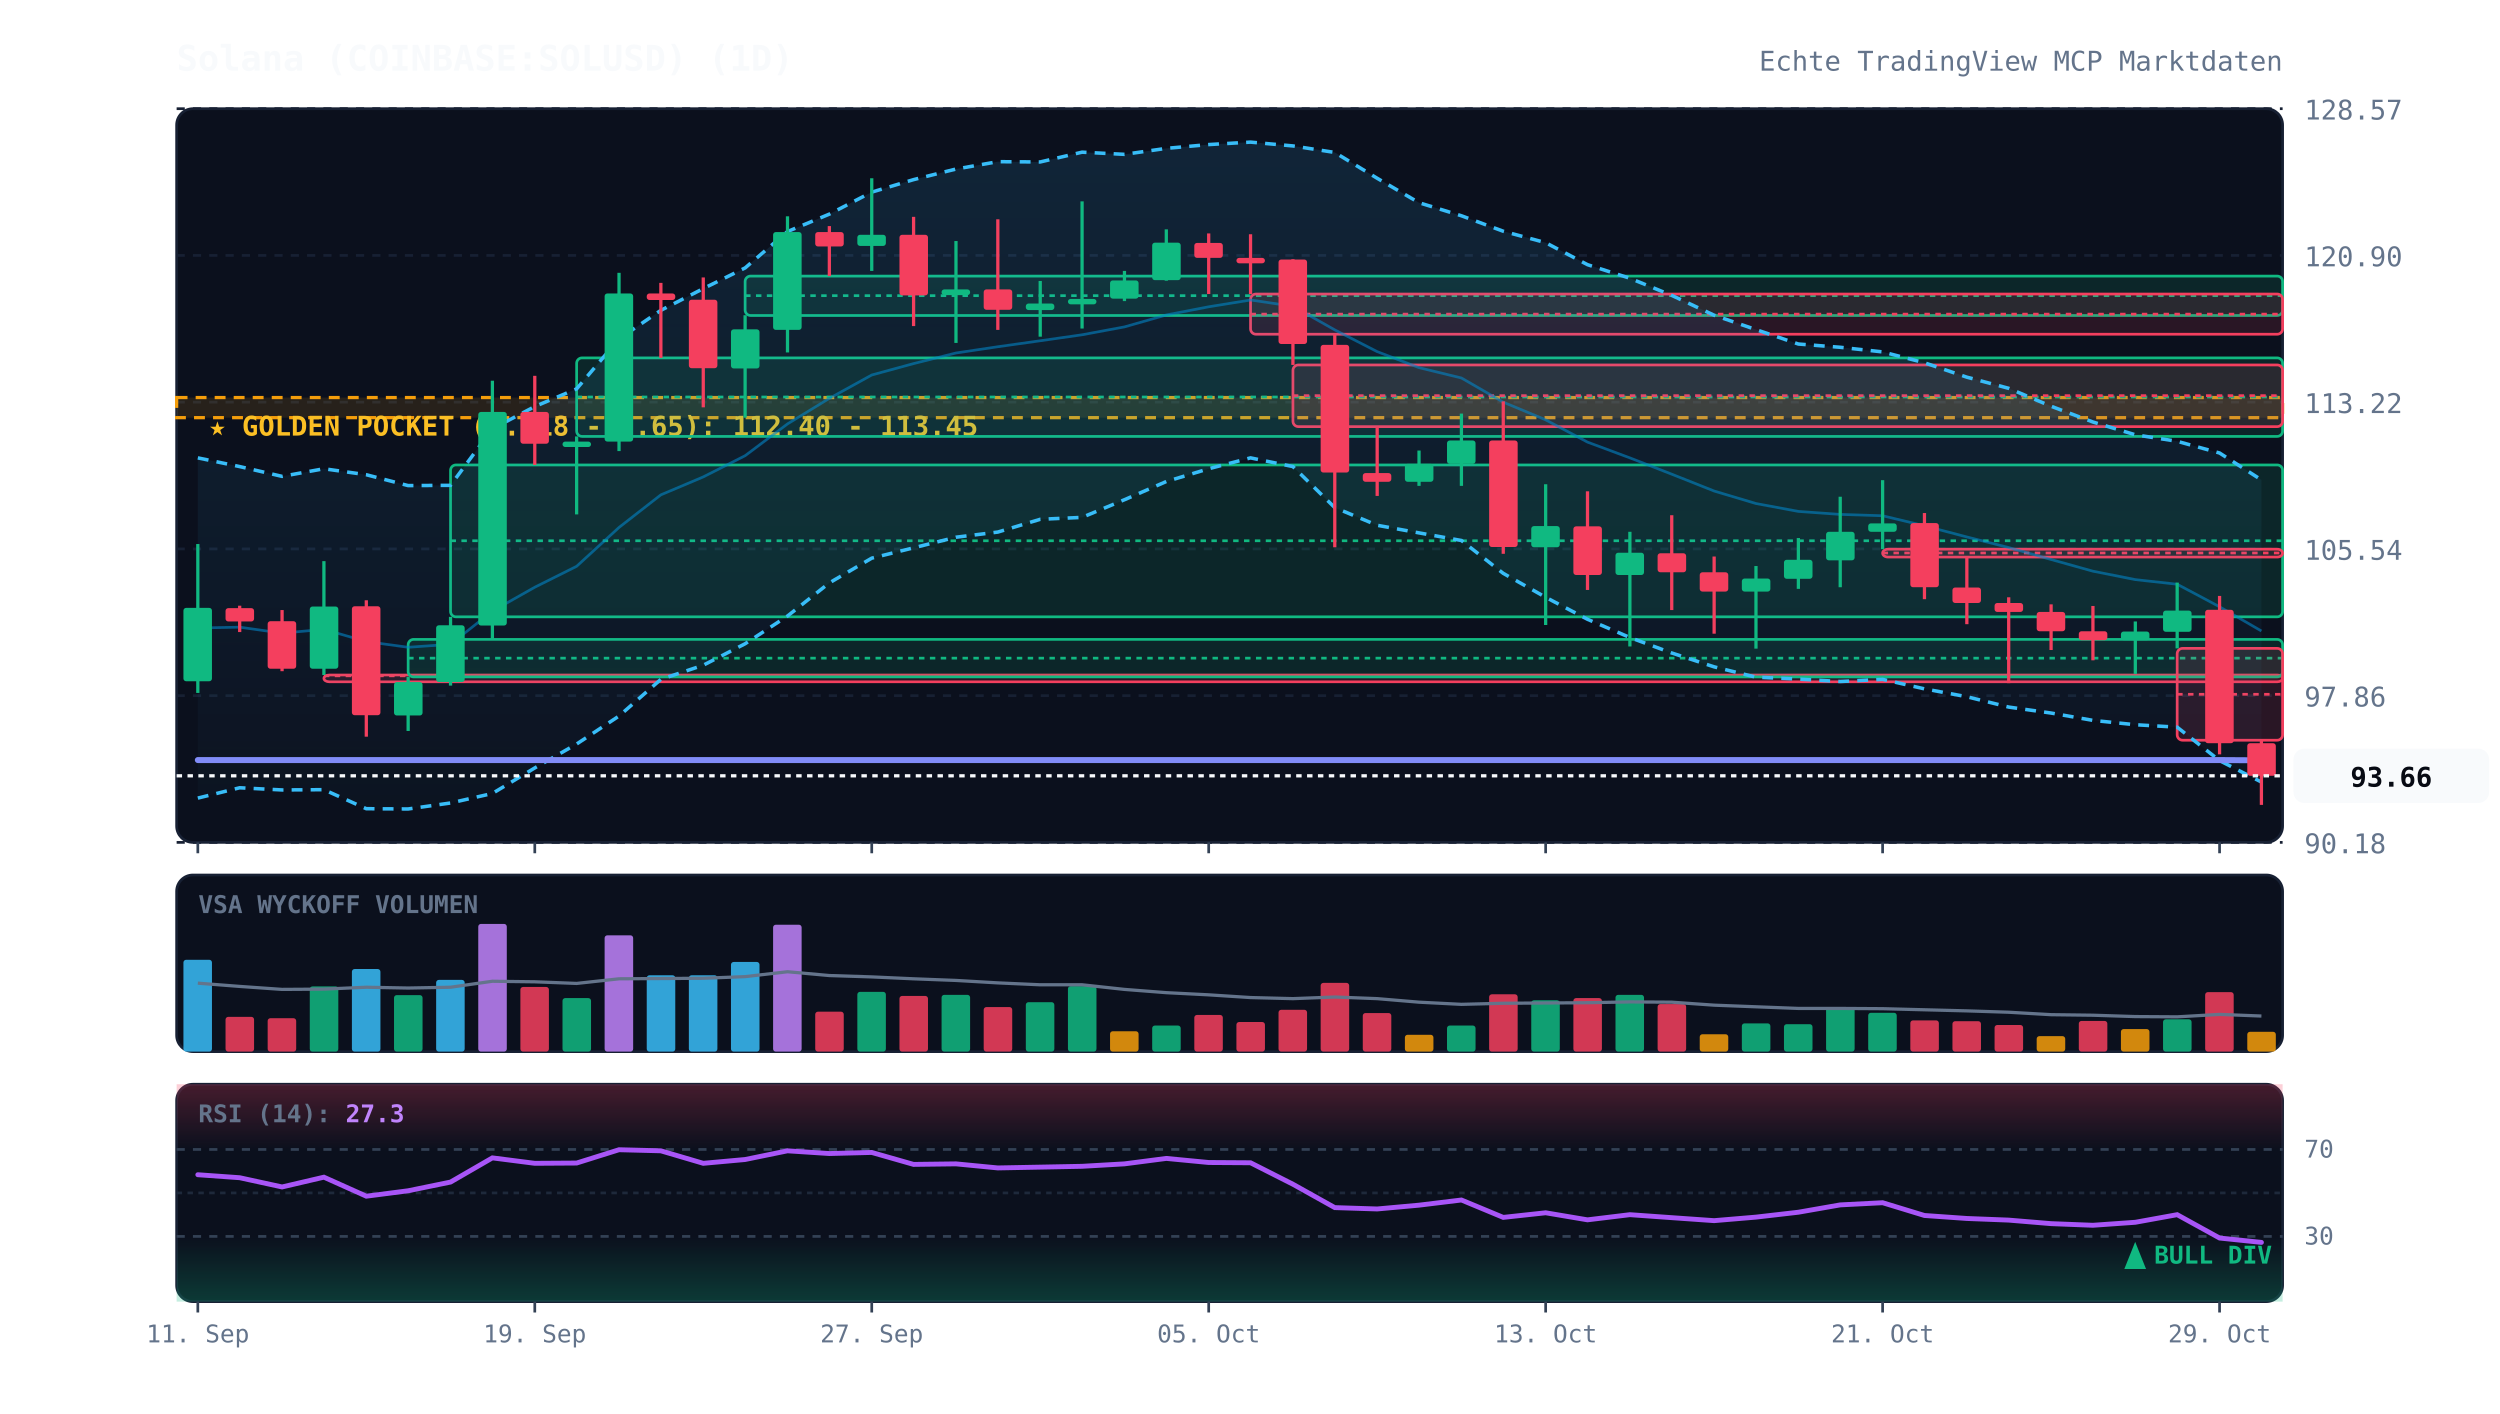
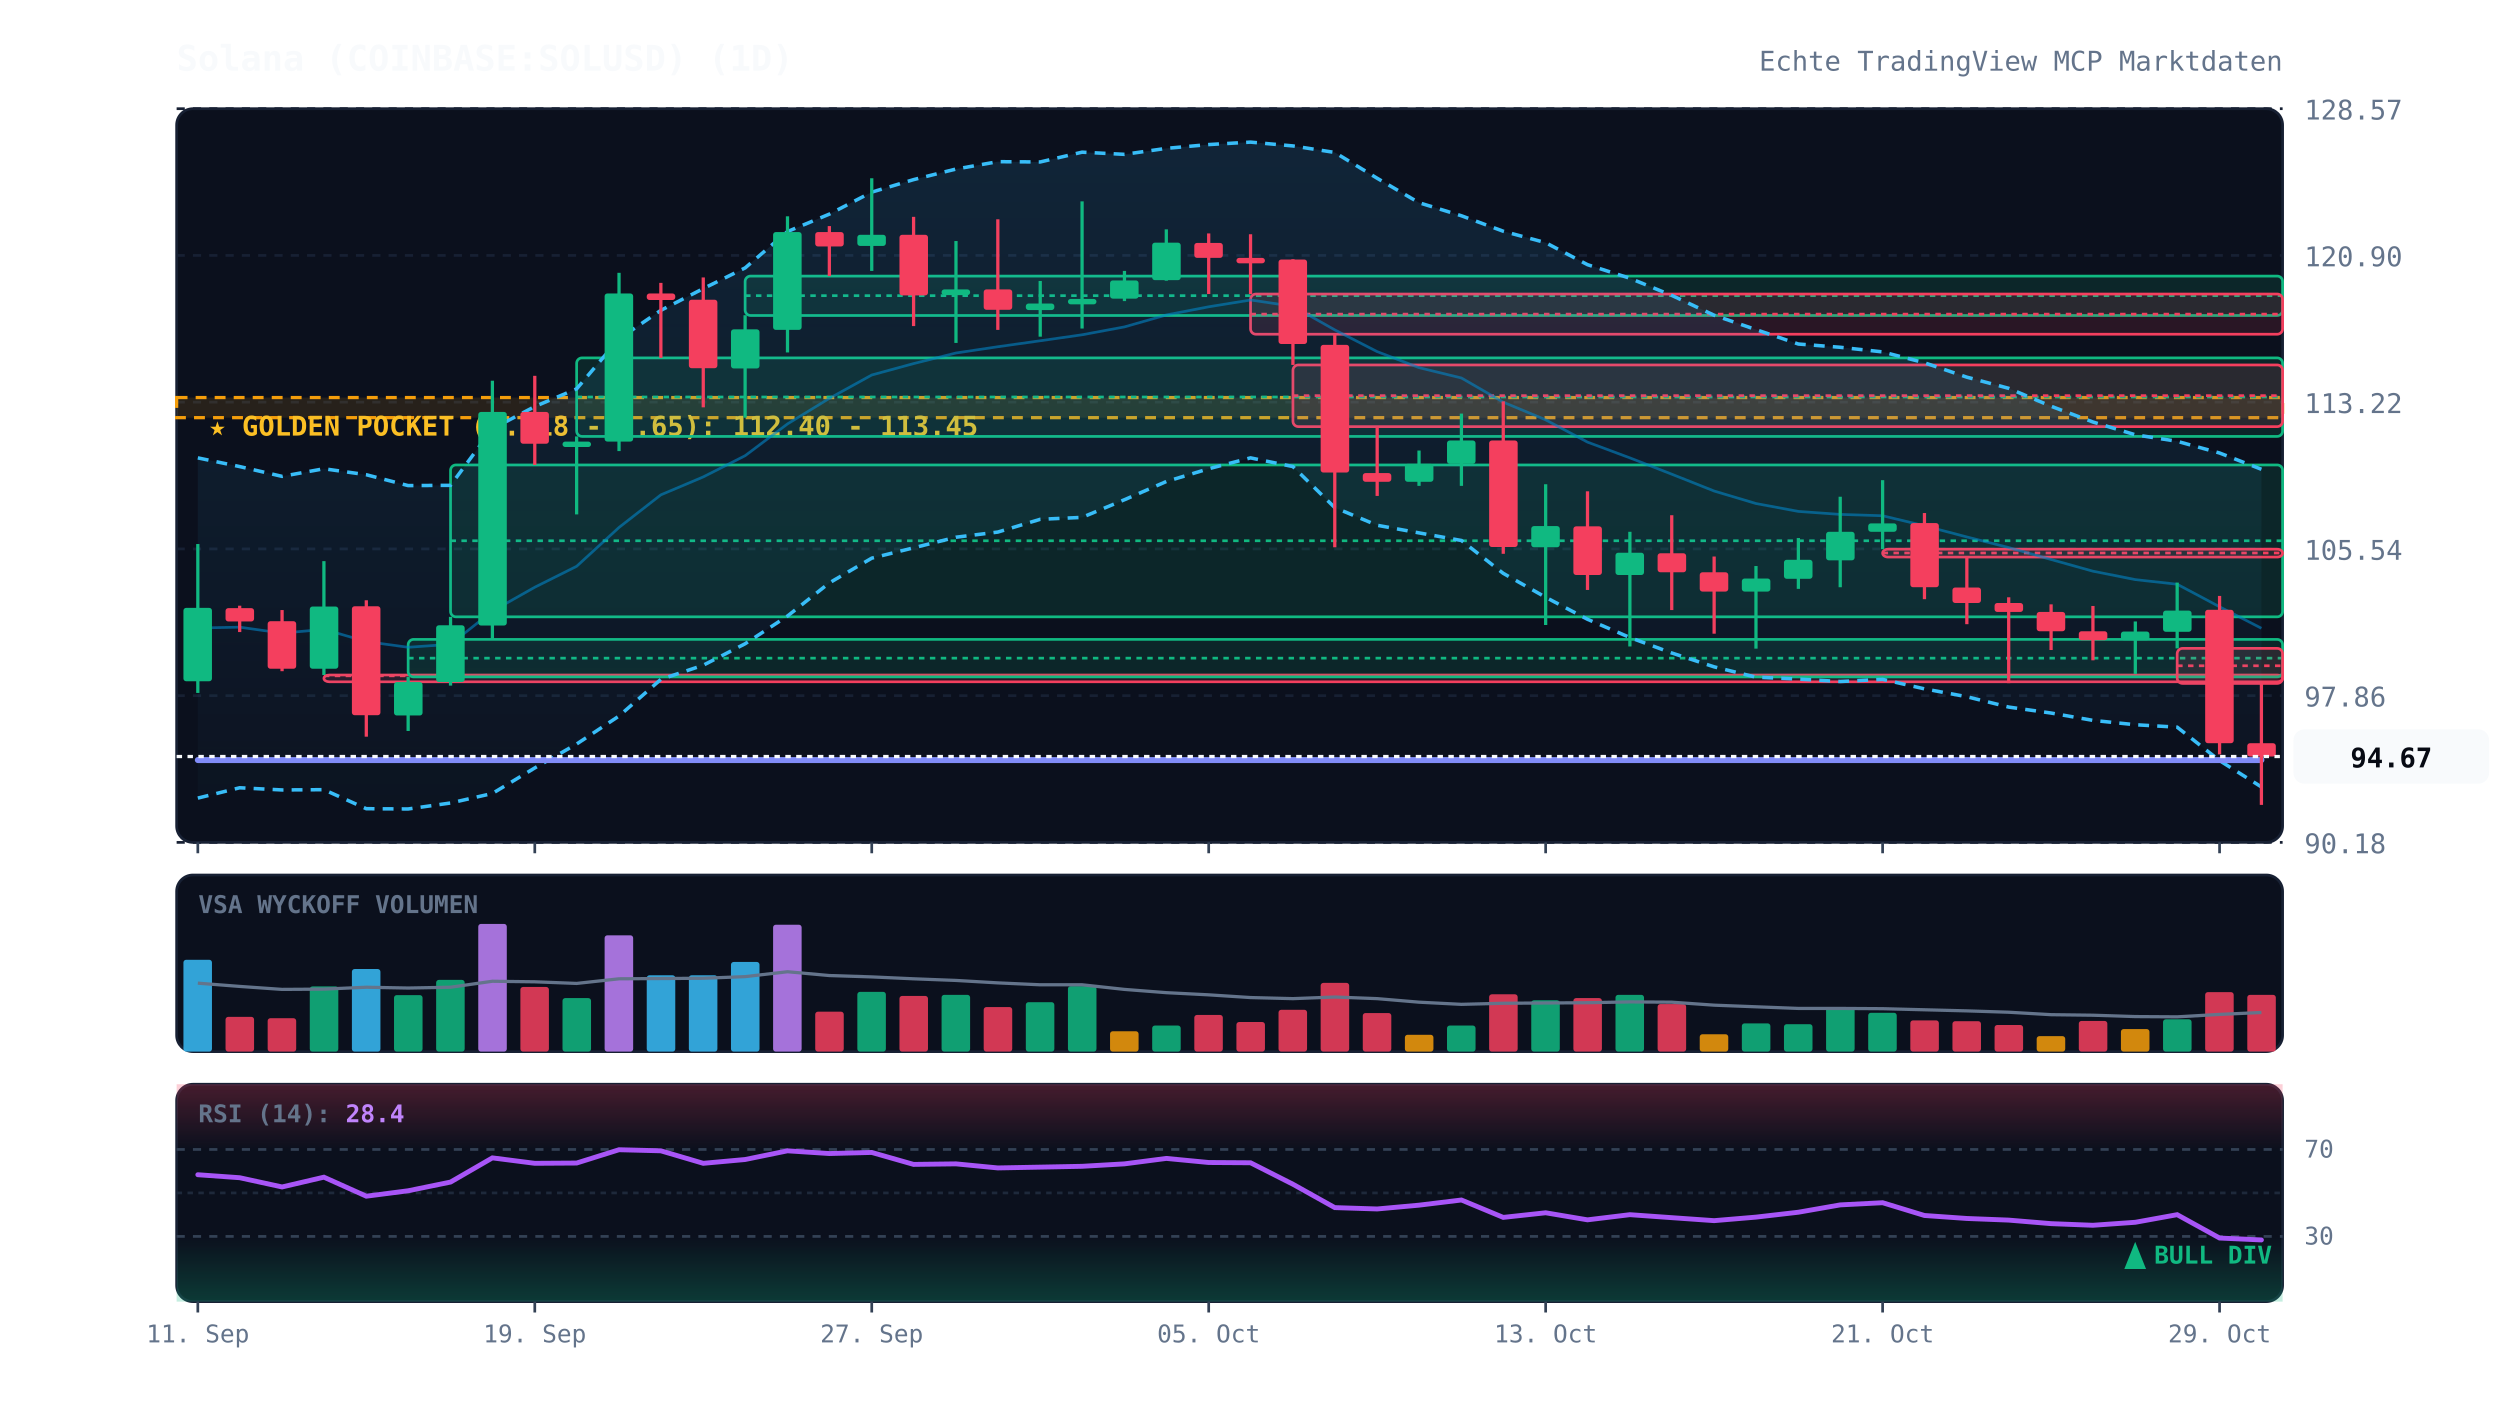
<svg xmlns="http://www.w3.org/2000/svg" viewBox="0 0 920 520" width="100%" height="100%" style="background:#070a13; font-family:'JetBrains Mono', monospace;">
  <defs>
    <linearGradient id="cloud-grad" x1="0%" y1="0%" x2="0%" y2="100%">
      <stop offset="0%" stop-color="#38bdf8" stop-opacity="0.12" />
      <stop offset="100%" stop-color="#38bdf8" stop-opacity="0.02" />
    </linearGradient>
    <linearGradient id="rsi-overbought" x1="0%" y1="0%" x2="0%" y2="100%">
      <stop offset="0%" stop-color="#f43f5e" stop-opacity="0.25" />
      <stop offset="100%" stop-color="#f43f5e" stop-opacity="0.0" />
    </linearGradient>
    <linearGradient id="rsi-oversold" x1="0%" y1="0%" x2="0%" y2="100%">
      <stop offset="0%" stop-color="#10b981" stop-opacity="0.0" />
      <stop offset="100%" stop-color="#10b981" stop-opacity="0.25" />
    </linearGradient>
  </defs>
  <rect x="65" y="40" width="775" height="270" fill="#0b101d" rx="6" stroke="#172033" stroke-width="1" />
  <rect x="65" y="322" width="775" height="65" fill="#0b101d" rx="6" stroke="#172033" stroke-width="1" />
  <rect x="65" y="399" width="775" height="80" fill="#0b101d" rx="6" stroke="#172033" stroke-width="1" />
  <line x1="65" y1="310.0" x2="840" y2="310.0" stroke="#172033" stroke-dasharray="3,3" stroke-width="1" />
  <text x="848" y="314.0" fill="#64748b" font-size="10" text-anchor="start">90.18</text>
  <line x1="65" y1="256.0" x2="840" y2="256.0" stroke="#172033" stroke-dasharray="3,3" stroke-width="1" />
  <text x="848" y="260.0" fill="#64748b" font-size="10" text-anchor="start">97.86</text>
  <line x1="65" y1="202.0" x2="840" y2="202.0" stroke="#172033" stroke-dasharray="3,3" stroke-width="1" />
  <text x="848" y="206.0" fill="#64748b" font-size="10" text-anchor="start">105.54</text>
  <line x1="65" y1="148.0" x2="840" y2="148.0" stroke="#172033" stroke-dasharray="3,3" stroke-width="1" />
  <text x="848" y="152.0" fill="#64748b" font-size="10" text-anchor="start">113.22</text>
  <line x1="65" y1="94.0" x2="840" y2="94.0" stroke="#172033" stroke-dasharray="3,3" stroke-width="1" />
  <text x="848" y="98.0" fill="#64748b" font-size="10" text-anchor="start">120.90</text>
  <line x1="65" y1="40.0" x2="840" y2="40.0" stroke="#172033" stroke-dasharray="3,3" stroke-width="1" />
  <text x="848" y="44.0" fill="#64748b" font-size="10" text-anchor="start">128.57</text>
  <rect x="65" y="146.3" width="775" height="7.4" fill="rgba(245, 158, 11, 0.12)" stroke="#f59e0b" stroke-dasharray="4,3" stroke-width="1.2" />
  <text x="77" y="160.3" fill="#fbbf24" font-size="10" font-weight="bold">★ GOLDEN POCKET (0.618 - 0.65): 112.40 - 113.45</text>
  <rect x="119.2" y="248.4" width="720.8" height="2.5" fill="rgba(244, 63, 94, 0.13)" stroke="#f43f5e" stroke-width="1" rx="2" />
  <line x1="119.2" y1="248.7" x2="840" y2="248.7" stroke="#f43f5e" stroke-dasharray="2,2" stroke-width="1" />
  <rect x="150.2" y="235.3" width="689.8" height="13.8" fill="rgba(16, 185, 129, 0.13)" stroke="#10b981" stroke-width="1" rx="2" />
  <line x1="150.2" y1="242.2" x2="840" y2="242.2" stroke="#10b981" stroke-dasharray="2,2" stroke-width="1" />
  <rect x="165.8" y="171.1" width="674.2" height="55.9" fill="rgba(16, 185, 129, 0.13)" stroke="#10b981" stroke-width="1" rx="2" />
  <line x1="165.8" y1="199.0" x2="840" y2="199.0" stroke="#10b981" stroke-dasharray="2,2" stroke-width="1" />
  <rect x="212.2" y="131.7" width="627.8" height="28.9" fill="rgba(16, 185, 129, 0.13)" stroke="#10b981" stroke-width="1" rx="2" />
  <line x1="212.2" y1="146.1" x2="840" y2="146.1" stroke="#10b981" stroke-dasharray="2,2" stroke-width="1" />
  <rect x="274.2" y="101.6" width="565.8" height="14.5" fill="rgba(16, 185, 129, 0.13)" stroke="#10b981" stroke-width="1" rx="2" />
  <line x1="274.2" y1="108.8" x2="840" y2="108.8" stroke="#10b981" stroke-dasharray="2,2" stroke-width="1" />
  <rect x="460.2" y="108.2" width="379.8" height="14.8" fill="rgba(244, 63, 94, 0.13)" stroke="#f43f5e" stroke-width="1" rx="2" />
  <line x1="460.2" y1="115.6" x2="840" y2="115.6" stroke="#f43f5e" stroke-dasharray="2,2" stroke-width="1" />
  <rect x="475.8" y="134.3" width="364.2" height="22.7" fill="rgba(244, 63, 94, 0.13)" stroke="#f43f5e" stroke-width="1" rx="2" />
  <line x1="475.8" y1="145.6" x2="840" y2="145.6" stroke="#f43f5e" stroke-dasharray="2,2" stroke-width="1" />
  <rect x="692.8" y="202.1" width="147.2" height="2.9" fill="rgba(244, 63, 94, 0.13)" stroke="#f43f5e" stroke-width="1" rx="2" />
  <line x1="692.8" y1="203.5" x2="840" y2="203.5" stroke="#f43f5e" stroke-dasharray="2,2" stroke-width="1" />
-   <rect x="801.2" y="238.6" width="38.8" height="33.8" fill="rgba(244, 63, 94, 0.13)" stroke="#f43f5e" stroke-width="1" rx="2" />
-   <line x1="801.2" y1="255.5" x2="840" y2="255.5" stroke="#f43f5e" stroke-dasharray="2,2" stroke-width="1" />
-   <polygon points="72.8,168.5 88.2,171.7 103.8,175.3 119.2,172.5 134.8,174.7 150.2,178.7 165.8,178.6 181.2,157.8 196.8,149.6 212.2,143.1 227.8,124.7 243.2,114.2 258.8,106.2 274.2,98.6 289.8,85.2 305.2,78.8 320.8,70.7 336.2,66.1 351.8,62.2 367.2,59.5 382.8,59.6 398.2,56.0 413.8,56.8 429.2,54.6 444.8,53.2 460.2,52.3 475.8,53.7 491.2,56.1 506.8,65.6 522.2,74.6 537.8,79.4 553.2,85.1 568.8,89.3 584.2,97.4 599.8,102.4 615.2,108.7 630.8,116.0 646.2,121.3 661.8,126.6 677.2,127.8 692.8,129.5 708.2,133.5 723.8,138.8 739.2,142.9 754.8,149.5 770.2,155.3 785.8,160.0 801.2,162.4 816.8,166.7 832.2,176.6 832.2,287.8 816.8,279.9 801.2,267.6 785.8,266.7 770.2,265.1 754.8,262.4 739.2,260.2 723.8,256.4 708.2,253.5 692.8,250.0 677.2,250.8 661.8,249.9 646.2,249.2 630.8,245.4 615.2,240.3 599.8,234.6 584.2,227.9 568.8,219.8 553.2,211.0 537.8,198.9 522.2,196.1 506.8,193.3 491.2,186.8 475.8,171.7 460.2,168.5 444.8,172.5 429.2,177.2 413.8,183.9 398.2,190.4 382.8,191.1 367.2,195.8 351.8,197.7 336.2,201.6 320.8,205.4 305.2,214.5 289.8,226.7 274.2,236.9 258.8,244.8 243.2,250.0 227.8,263.5 212.2,273.8 196.8,282.6 181.2,292.0 165.8,295.5 150.2,297.7 134.8,297.6 119.2,290.6 103.8,290.7 88.2,289.9 72.8,293.7" fill="url(#cloud-grad)" />
-   <polyline points="72.8,168.5 88.2,171.7 103.8,175.3 119.2,172.5 134.8,174.7 150.2,178.7 165.8,178.6 181.2,157.8 196.8,149.6 212.2,143.1 227.8,124.7 243.2,114.2 258.8,106.2 274.2,98.6 289.8,85.2 305.2,78.8 320.8,70.7 336.2,66.1 351.8,62.2 367.2,59.5 382.8,59.6 398.2,56.0 413.8,56.8 429.2,54.6 444.8,53.2 460.2,52.3 475.8,53.7 491.2,56.1 506.8,65.6 522.2,74.6 537.8,79.4 553.2,85.1 568.8,89.3 584.2,97.4 599.8,102.4 615.2,108.7 630.8,116.0 646.2,121.3 661.8,126.6 677.2,127.8 692.8,129.5 708.2,133.5 723.8,138.8 739.2,142.9 754.8,149.5 770.2,155.3 785.8,160.0 801.2,162.4 816.8,166.7 832.2,176.6" fill="none" stroke="#38bdf8" stroke-width="1.3" stroke-dasharray="4,3" />
-   <polyline points="72.8,293.7 88.2,289.9 103.8,290.7 119.2,290.6 134.8,297.6 150.2,297.7 165.8,295.5 181.2,292.0 196.8,282.6 212.2,273.8 227.8,263.5 243.2,250.0 258.8,244.8 274.2,236.9 289.8,226.7 305.2,214.5 320.8,205.4 336.2,201.6 351.8,197.7 367.2,195.8 382.8,191.1 398.2,190.4 413.8,183.9 429.2,177.2 444.8,172.5 460.2,168.5 475.8,171.7 491.2,186.8 506.8,193.3 522.2,196.1 537.8,198.9 553.2,211.0 568.8,219.8 584.2,227.9 599.8,234.6 615.2,240.3 630.8,245.4 646.2,249.2 661.8,249.9 677.2,250.8 692.8,250.0 708.2,253.5 723.8,256.4 739.2,260.2 754.8,262.4 770.2,265.1 785.8,266.7 801.2,267.6 816.8,279.9 832.2,287.8" fill="none" stroke="#38bdf8" stroke-width="1.3" stroke-dasharray="4,3" />
-   <polyline points="72.8,231.1 88.2,230.8 103.8,233.0 119.2,231.6 134.8,236.1 150.2,238.2 165.8,237.1 181.2,224.9 196.8,216.1 212.2,208.4 227.8,194.1 243.2,182.1 258.8,175.5 274.2,167.7 289.8,156.0 305.2,146.6 320.8,138.0 336.2,133.8 351.8,129.9 367.2,127.6 382.8,125.4 398.2,123.2 413.8,120.3 429.2,115.9 444.8,112.9 460.2,110.4 475.8,112.7 491.2,121.4 506.8,129.4 522.2,135.3 537.8,139.1 553.2,148.0 568.8,154.5 584.2,162.7 599.8,168.5 615.2,174.5 630.8,180.7 646.2,185.3 661.8,188.2 677.2,189.3 692.8,189.8 708.2,193.5 723.8,197.6 739.2,201.5 754.8,205.9 770.2,210.2 785.8,213.3 801.2,215.0 816.8,223.3 832.2,232.2" fill="none" stroke="#0284c7" stroke-width="1.0" stroke-opacity="0.6" />
-   <polyline points="72.8,279.7 88.2,279.7 103.8,279.7 119.2,279.7 134.8,279.7 150.2,279.7 165.8,279.7 181.2,279.7 196.8,279.7 212.2,279.7 227.8,279.7 243.2,279.7 258.8,279.7 274.2,279.7 289.8,279.7 305.2,279.7 320.8,279.7 336.2,279.7 351.8,279.7 367.2,279.7 382.8,279.7 398.2,279.7 413.8,279.7 429.2,279.7 444.8,279.7 460.2,279.7 475.8,279.7 491.2,279.7 506.8,279.7 522.2,279.7 537.8,279.7 553.2,279.7 568.8,279.7 584.2,279.7 599.8,279.7 615.2,279.7 630.8,279.7 646.2,279.7 661.8,279.7 677.2,279.7 692.8,279.7 708.2,279.7 723.8,279.7 739.2,279.7 754.8,279.7 770.2,279.7 785.8,279.7 801.2,279.7 816.8,279.7 832.2,279.8" fill="none" stroke="#818cf8" stroke-width="2.2" stroke-linecap="round" />
+   <rect x="801.2" y="238.6" width="38.8" height="12.9" fill="rgba(244, 63, 94, 0.13)" stroke="#f43f5e" stroke-width="1" rx="2" />
+   <line x1="801.2" y1="245.0" x2="840" y2="245.0" stroke="#f43f5e" stroke-dasharray="2,2" stroke-width="1" />
+   <polygon points="72.8,168.5 88.2,171.7 103.8,175.3 119.2,172.5 134.8,174.7 150.2,178.7 165.8,178.6 181.2,157.8 196.8,149.6 212.2,143.1 227.8,124.7 243.2,114.2 258.8,106.2 274.2,98.6 289.8,85.2 305.2,78.8 320.8,70.7 336.2,66.1 351.8,62.2 367.2,59.5 382.8,59.6 398.2,56.0 413.8,56.8 429.2,54.6 444.8,53.2 460.2,52.3 475.8,53.7 491.2,56.1 506.8,65.6 522.2,74.6 537.8,79.4 553.2,85.1 568.8,89.3 584.2,97.4 599.8,102.4 615.2,108.7 630.8,116.0 646.2,121.3 661.8,126.6 677.2,127.8 692.8,129.5 708.2,133.5 723.8,138.8 739.2,142.9 754.8,149.5 770.2,155.3 785.8,160.0 801.2,162.4 816.8,166.7 832.2,172.7 832.2,289.6 816.8,279.9 801.2,267.6 785.8,266.7 770.2,265.1 754.8,262.4 739.2,260.2 723.8,256.4 708.2,253.5 692.8,250.0 677.2,250.8 661.8,249.9 646.2,249.2 630.8,245.4 615.2,240.3 599.8,234.6 584.2,227.9 568.8,219.8 553.2,211.0 537.8,198.9 522.2,196.1 506.8,193.3 491.2,186.8 475.8,171.7 460.2,168.5 444.8,172.5 429.2,177.2 413.8,183.9 398.2,190.4 382.8,191.1 367.2,195.8 351.8,197.7 336.2,201.6 320.8,205.4 305.2,214.5 289.8,226.7 274.2,236.9 258.8,244.8 243.2,250.0 227.8,263.5 212.2,273.8 196.8,282.6 181.2,292.0 165.8,295.5 150.2,297.7 134.8,297.6 119.2,290.6 103.8,290.7 88.2,289.9 72.8,293.7" fill="url(#cloud-grad)" />
+   <polyline points="72.8,168.5 88.2,171.7 103.8,175.3 119.2,172.5 134.8,174.7 150.2,178.7 165.8,178.6 181.2,157.8 196.8,149.6 212.2,143.1 227.8,124.7 243.2,114.2 258.8,106.2 274.2,98.6 289.8,85.2 305.2,78.8 320.8,70.7 336.2,66.1 351.8,62.2 367.2,59.5 382.8,59.6 398.2,56.0 413.8,56.8 429.2,54.6 444.8,53.2 460.2,52.3 475.8,53.7 491.2,56.1 506.8,65.6 522.2,74.6 537.8,79.4 553.2,85.1 568.8,89.3 584.2,97.4 599.8,102.4 615.2,108.7 630.8,116.0 646.2,121.3 661.8,126.6 677.2,127.8 692.8,129.5 708.2,133.5 723.8,138.8 739.2,142.9 754.8,149.5 770.2,155.3 785.8,160.0 801.2,162.4 816.8,166.7 832.2,172.7" fill="none" stroke="#38bdf8" stroke-width="1.3" stroke-dasharray="4,3" />
+   <polyline points="72.8,293.7 88.2,289.9 103.8,290.7 119.2,290.6 134.8,297.6 150.2,297.7 165.8,295.5 181.2,292.0 196.8,282.6 212.2,273.8 227.8,263.5 243.2,250.0 258.8,244.8 274.2,236.9 289.8,226.7 305.2,214.5 320.8,205.4 336.2,201.6 351.8,197.7 367.2,195.8 382.8,191.1 398.2,190.4 413.8,183.9 429.2,177.2 444.8,172.5 460.2,168.5 475.8,171.7 491.2,186.8 506.8,193.3 522.2,196.1 537.8,198.9 553.2,211.0 568.8,219.8 584.2,227.9 599.8,234.6 615.2,240.3 630.8,245.4 646.2,249.2 661.8,249.9 677.2,250.8 692.8,250.0 708.2,253.5 723.8,256.4 739.2,260.2 754.8,262.4 770.2,265.1 785.8,266.7 801.2,267.6 816.8,279.9 832.2,289.6" fill="none" stroke="#38bdf8" stroke-width="1.3" stroke-dasharray="4,3" />
+   <polyline points="72.8,231.1 88.2,230.8 103.8,233.0 119.2,231.6 134.8,236.1 150.2,238.2 165.8,237.1 181.2,224.9 196.8,216.1 212.2,208.4 227.8,194.1 243.2,182.1 258.8,175.5 274.2,167.7 289.8,156.0 305.2,146.6 320.8,138.0 336.2,133.8 351.8,129.9 367.2,127.6 382.8,125.4 398.2,123.2 413.8,120.3 429.2,115.9 444.8,112.9 460.2,110.4 475.8,112.7 491.2,121.4 506.8,129.4 522.2,135.3 537.8,139.1 553.2,148.0 568.8,154.5 584.2,162.7 599.8,168.5 615.2,174.5 630.8,180.7 646.2,185.3 661.8,188.2 677.2,189.3 692.8,189.8 708.2,193.5 723.8,197.6 739.2,201.5 754.8,205.9 770.2,210.2 785.8,213.3 801.2,215.0 816.8,223.3 832.2,231.2" fill="none" stroke="#0284c7" stroke-width="1.0" stroke-opacity="0.6" />
+   <polyline points="72.8,279.7 88.2,279.7 103.8,279.7 119.2,279.7 134.8,279.7 150.2,279.7 165.8,279.7 181.2,279.7 196.8,279.7 212.2,279.7 227.8,279.7 243.2,279.7 258.8,279.7 274.2,279.7 289.8,279.7 305.2,279.7 320.8,279.7 336.2,279.7 351.8,279.7 367.2,279.7 382.8,279.7 398.2,279.7 413.8,279.7 429.2,279.7 444.8,279.7 460.2,279.7 475.8,279.7 491.2,279.7 506.8,279.7 522.2,279.7 537.8,279.7 553.2,279.7 568.8,279.7 584.2,279.7 599.8,279.7 615.2,279.7 630.8,279.7 646.2,279.7 661.8,279.7 677.2,279.7 692.8,279.7 708.2,279.7 723.8,279.7 739.2,279.7 754.8,279.7 770.2,279.7 785.8,279.7 801.2,279.7 816.8,279.7 832.2,279.7" fill="none" stroke="#818cf8" stroke-width="2.2" stroke-linecap="round" />
  <line x1="72.8" y1="200.2" x2="72.8" y2="255.0" stroke="#10b981" stroke-width="1.2" />
  <rect x="67.5" y="223.7" width="10.5" height="27.0" fill="#10b981" rx="1" />
  <line x1="88.2" y1="222.9" x2="88.2" y2="232.6" stroke="#f43f5e" stroke-width="1.2" />
  <rect x="83.0" y="223.8" width="10.5" height="4.9" fill="#f43f5e" rx="1" />
  <line x1="103.8" y1="224.5" x2="103.8" y2="247.0" stroke="#f43f5e" stroke-width="1.2" />
  <rect x="98.5" y="228.6" width="10.5" height="17.5" fill="#f43f5e" rx="1" />
  <line x1="119.2" y1="206.5" x2="119.2" y2="248.4" stroke="#10b981" stroke-width="1.2" />
  <rect x="114.0" y="223.2" width="10.5" height="22.9" fill="#10b981" rx="1" />
  <line x1="134.8" y1="220.9" x2="134.8" y2="271.1" stroke="#f43f5e" stroke-width="1.2" />
  <rect x="129.5" y="223.1" width="10.5" height="40.1" fill="#f43f5e" rx="1" />
  <line x1="150.2" y1="249.1" x2="150.2" y2="269.0" stroke="#10b981" stroke-width="1.2" />
  <rect x="145.0" y="251.0" width="10.5" height="12.3" fill="#10b981" rx="1" />
  <line x1="165.8" y1="227.0" x2="165.8" y2="252.3" stroke="#10b981" stroke-width="1.2" />
  <rect x="160.5" y="230.1" width="10.5" height="20.9" fill="#10b981" rx="1" />
  <line x1="181.2" y1="140.1" x2="181.2" y2="235.3" stroke="#10b981" stroke-width="1.2" />
  <rect x="176.0" y="151.6" width="10.5" height="78.6" fill="#10b981" rx="1" />
  <line x1="196.8" y1="138.3" x2="196.8" y2="171.1" stroke="#f43f5e" stroke-width="1.2" />
  <rect x="191.5" y="151.6" width="10.5" height="11.7" fill="#f43f5e" rx="1" />
  <line x1="212.2" y1="160.6" x2="212.2" y2="189.3" stroke="#10b981" stroke-width="1.2" />
  <rect x="207.0" y="162.5" width="10.5" height="2.0" fill="#10b981" rx="1" />
  <line x1="227.8" y1="100.4" x2="227.8" y2="166.0" stroke="#10b981" stroke-width="1.2" />
  <rect x="222.5" y="108.0" width="10.5" height="54.5" fill="#10b981" rx="1" />
  <line x1="243.2" y1="104.1" x2="243.2" y2="131.7" stroke="#f43f5e" stroke-width="1.2" />
  <rect x="238.0" y="108.0" width="10.5" height="2.4" fill="#f43f5e" rx="1" />
  <line x1="258.8" y1="102.1" x2="258.8" y2="149.9" stroke="#f43f5e" stroke-width="1.2" />
  <rect x="253.5" y="110.3" width="10.5" height="25.2" fill="#f43f5e" rx="1" />
  <line x1="274.2" y1="116.0" x2="274.2" y2="153.7" stroke="#10b981" stroke-width="1.2" />
  <rect x="269.0" y="121.2" width="10.5" height="14.4" fill="#10b981" rx="1" />
  <line x1="289.8" y1="79.6" x2="289.8" y2="129.7" stroke="#10b981" stroke-width="1.2" />
  <rect x="284.5" y="85.4" width="10.5" height="36.0" fill="#10b981" rx="1" />
  <line x1="305.2" y1="83.2" x2="305.2" y2="101.6" stroke="#f43f5e" stroke-width="1.2" />
  <rect x="300.0" y="85.4" width="10.5" height="5.3" fill="#f43f5e" rx="1" />
  <line x1="320.8" y1="65.6" x2="320.8" y2="99.7" stroke="#10b981" stroke-width="1.2" />
  <rect x="315.5" y="86.4" width="10.5" height="4.1" fill="#10b981" rx="1" />
  <line x1="336.2" y1="79.8" x2="336.2" y2="120.0" stroke="#f43f5e" stroke-width="1.2" />
  <rect x="331.0" y="86.4" width="10.5" height="22.3" fill="#f43f5e" rx="1" />
  <line x1="351.8" y1="88.7" x2="351.8" y2="126.2" stroke="#10b981" stroke-width="1.2" />
  <rect x="346.5" y="106.5" width="10.5" height="2.1" fill="#10b981" rx="1" />
  <line x1="367.2" y1="80.7" x2="367.2" y2="121.4" stroke="#f43f5e" stroke-width="1.2" />
  <rect x="362.0" y="106.5" width="10.5" height="7.5" fill="#f43f5e" rx="1" />
  <line x1="382.8" y1="103.4" x2="382.8" y2="123.9" stroke="#10b981" stroke-width="1.2" />
  <rect x="377.5" y="111.7" width="10.5" height="2.4" fill="#10b981" rx="1" />
  <line x1="398.2" y1="74.1" x2="398.2" y2="120.9" stroke="#10b981" stroke-width="1.2" />
  <rect x="393.0" y="110.0" width="10.5" height="2.0" fill="#10b981" rx="1" />
  <line x1="413.8" y1="99.7" x2="413.8" y2="110.8" stroke="#10b981" stroke-width="1.2" />
  <rect x="408.5" y="103.2" width="10.5" height="6.7" fill="#10b981" rx="1" />
  <line x1="429.2" y1="84.4" x2="429.2" y2="103.3" stroke="#10b981" stroke-width="1.2" />
  <rect x="424.0" y="89.3" width="10.5" height="13.8" fill="#10b981" rx="1" />
  <line x1="444.8" y1="85.9" x2="444.8" y2="108.2" stroke="#f43f5e" stroke-width="1.2" />
  <rect x="439.5" y="89.4" width="10.5" height="5.5" fill="#f43f5e" rx="1" />
  <line x1="460.2" y1="86.2" x2="460.2" y2="108.2" stroke="#f43f5e" stroke-width="1.2" />
  <rect x="455.0" y="94.9" width="10.5" height="2.0" fill="#f43f5e" rx="1" />
  <line x1="475.8" y1="95.4" x2="475.8" y2="134.3" stroke="#f43f5e" stroke-width="1.2" />
  <rect x="470.5" y="95.5" width="10.5" height="31.1" fill="#f43f5e" rx="1" />
  <line x1="491.2" y1="123.0" x2="491.2" y2="201.4" stroke="#f43f5e" stroke-width="1.2" />
  <rect x="486.0" y="126.9" width="10.5" height="47.0" fill="#f43f5e" rx="1" />
  <line x1="506.8" y1="157.0" x2="506.8" y2="182.5" stroke="#f43f5e" stroke-width="1.2" />
  <rect x="501.5" y="174.1" width="10.5" height="3.2" fill="#f43f5e" rx="1" />
  <line x1="522.2" y1="165.8" x2="522.2" y2="178.8" stroke="#10b981" stroke-width="1.2" />
  <rect x="517.0" y="170.7" width="10.5" height="6.6" fill="#10b981" rx="1" />
  <line x1="537.8" y1="152.2" x2="537.8" y2="178.8" stroke="#10b981" stroke-width="1.2" />
  <rect x="532.5" y="162.1" width="10.5" height="8.6" fill="#10b981" rx="1" />
  <line x1="553.2" y1="147.7" x2="553.2" y2="203.8" stroke="#f43f5e" stroke-width="1.2" />
  <rect x="548.0" y="162.1" width="10.5" height="39.2" fill="#f43f5e" rx="1" />
  <line x1="568.8" y1="178.2" x2="568.8" y2="230.0" stroke="#10b981" stroke-width="1.2" />
  <rect x="563.5" y="193.6" width="10.5" height="7.8" fill="#10b981" rx="1" />
  <line x1="584.2" y1="180.8" x2="584.2" y2="217.1" stroke="#f43f5e" stroke-width="1.2" />
  <rect x="579.0" y="193.7" width="10.5" height="17.9" fill="#f43f5e" rx="1" />
  <line x1="599.8" y1="195.7" x2="599.8" y2="237.9" stroke="#10b981" stroke-width="1.2" />
  <rect x="594.5" y="203.4" width="10.5" height="8.2" fill="#10b981" rx="1" />
  <line x1="615.2" y1="189.6" x2="615.2" y2="224.5" stroke="#f43f5e" stroke-width="1.2" />
  <rect x="610.0" y="203.6" width="10.5" height="7.0" fill="#f43f5e" rx="1" />
  <line x1="630.8" y1="204.8" x2="630.8" y2="233.2" stroke="#f43f5e" stroke-width="1.2" />
  <rect x="625.5" y="210.6" width="10.5" height="7.1" fill="#f43f5e" rx="1" />
  <line x1="646.2" y1="208.3" x2="646.2" y2="238.7" stroke="#10b981" stroke-width="1.2" />
  <rect x="641.0" y="212.9" width="10.5" height="4.8" fill="#10b981" rx="1" />
  <line x1="661.8" y1="198.0" x2="661.8" y2="216.7" stroke="#10b981" stroke-width="1.2" />
  <rect x="656.5" y="206.0" width="10.5" height="7.0" fill="#10b981" rx="1" />
  <line x1="677.2" y1="182.8" x2="677.2" y2="216.1" stroke="#10b981" stroke-width="1.2" />
  <rect x="672.0" y="195.7" width="10.5" height="10.5" fill="#10b981" rx="1" />
  <line x1="692.8" y1="176.7" x2="692.8" y2="202.1" stroke="#10b981" stroke-width="1.2" />
  <rect x="687.5" y="192.6" width="10.5" height="3.1" fill="#10b981" rx="1" />
  <line x1="708.2" y1="188.8" x2="708.2" y2="220.5" stroke="#f43f5e" stroke-width="1.2" />
  <rect x="703.0" y="192.5" width="10.5" height="23.6" fill="#f43f5e" rx="1" />
  <line x1="723.8" y1="205.0" x2="723.8" y2="229.7" stroke="#f43f5e" stroke-width="1.2" />
  <rect x="718.5" y="216.2" width="10.5" height="5.7" fill="#f43f5e" rx="1" />
  <line x1="739.2" y1="219.8" x2="739.2" y2="251.4" stroke="#f43f5e" stroke-width="1.2" />
  <rect x="734.0" y="221.9" width="10.5" height="3.3" fill="#f43f5e" rx="1" />
  <line x1="754.8" y1="222.4" x2="754.8" y2="239.2" stroke="#f43f5e" stroke-width="1.2" />
  <rect x="749.5" y="225.2" width="10.5" height="7.1" fill="#f43f5e" rx="1" />
  <line x1="770.2" y1="223.0" x2="770.2" y2="243.0" stroke="#f43f5e" stroke-width="1.2" />
  <rect x="765.0" y="232.3" width="10.5" height="3.3" fill="#f43f5e" rx="1" />
  <line x1="785.8" y1="228.7" x2="785.8" y2="248.0" stroke="#10b981" stroke-width="1.2" />
  <rect x="780.5" y="232.4" width="10.5" height="3.2" fill="#10b981" rx="1" />
  <line x1="801.2" y1="214.4" x2="801.2" y2="238.6" stroke="#10b981" stroke-width="1.2" />
  <rect x="796.0" y="224.7" width="10.5" height="7.8" fill="#10b981" rx="1" />
  <line x1="816.8" y1="219.3" x2="816.8" y2="277.6" stroke="#f43f5e" stroke-width="1.2" />
  <rect x="811.5" y="224.4" width="10.5" height="49.1" fill="#f43f5e" rx="1" />
-   <line x1="832.2" y1="272.4" x2="832.2" y2="296.2" stroke="#f43f5e" stroke-width="1.2" />
-   <rect x="827.0" y="273.5" width="10.5" height="12.0" fill="#f43f5e" rx="1" />
-   <line x1="65" y1="285.5" x2="840" y2="285.5" stroke="#f8fafc" stroke-width="1.2" stroke-dasharray="2,2" />
-   <rect x="844" y="275.5" width="72" height="20" fill="#f8fafc" rx="4" />
-   <text x="880" y="289.5" fill="#070a13" font-size="10" font-weight="bold" text-anchor="middle">93.66</text>
+   <line x1="832.2" y1="251.5" x2="832.2" y2="296.2" stroke="#f43f5e" stroke-width="1.2" />
+   <rect x="827.0" y="273.5" width="10.5" height="4.9" fill="#f43f5e" rx="1" />
+   <line x1="65" y1="278.4" x2="840" y2="278.4" stroke="#f8fafc" stroke-width="1.2" stroke-dasharray="2,2" />
+   <rect x="844" y="268.4" width="72" height="20" fill="#f8fafc" rx="4" />
+   <text x="880" y="282.4" fill="#070a13" font-size="10" font-weight="bold" text-anchor="middle">94.67</text>
  <text x="73" y="336" fill="#64748b" font-size="9" font-weight="bold">VSA WYCKOFF VOLUMEN</text>
  <rect x="67.5" y="353.2" width="10.5" height="33.8" fill="#38bdf8" opacity="0.85" rx="1" />
  <rect x="83.0" y="374.2" width="10.5" height="12.8" fill="#f43f5e" opacity="0.85" rx="1" />
  <rect x="98.5" y="374.7" width="10.5" height="12.3" fill="#f43f5e" opacity="0.85" rx="1" />
  <rect x="114.0" y="363.0" width="10.5" height="24.0" fill="#10b981" opacity="0.85" rx="1" />
  <rect x="129.5" y="356.6" width="10.5" height="30.4" fill="#38bdf8" opacity="0.85" rx="1" />
  <rect x="145.0" y="366.2" width="10.5" height="20.8" fill="#10b981" opacity="0.85" rx="1" />
-   <rect x="160.5" y="360.6" width="10.5" height="26.4" fill="#38bdf8" opacity="0.85" rx="1" />
+   <rect x="160.5" y="360.6" width="10.5" height="26.4" fill="#10b981" opacity="0.85" rx="1" />
  <rect x="176.0" y="340.0" width="10.5" height="47.0" fill="#c084fc" opacity="0.85" rx="1" />
  <rect x="191.5" y="363.2" width="10.5" height="23.8" fill="#f43f5e" opacity="0.85" rx="1" />
  <rect x="207.0" y="367.3" width="10.5" height="19.7" fill="#10b981" opacity="0.85" rx="1" />
  <rect x="222.5" y="344.2" width="10.5" height="42.8" fill="#c084fc" opacity="0.85" rx="1" />
  <rect x="238.0" y="358.9" width="10.5" height="28.1" fill="#38bdf8" opacity="0.85" rx="1" />
  <rect x="253.5" y="358.9" width="10.5" height="28.1" fill="#38bdf8" opacity="0.85" rx="1" />
  <rect x="269.0" y="354.0" width="10.5" height="33.0" fill="#38bdf8" opacity="0.85" rx="1" />
  <rect x="284.5" y="340.3" width="10.5" height="46.7" fill="#c084fc" opacity="0.85" rx="1" />
  <rect x="300.0" y="372.3" width="10.5" height="14.7" fill="#f43f5e" opacity="0.85" rx="1" />
  <rect x="315.5" y="365.0" width="10.5" height="22.0" fill="#10b981" opacity="0.85" rx="1" />
  <rect x="331.0" y="366.5" width="10.5" height="20.5" fill="#f43f5e" opacity="0.85" rx="1" />
  <rect x="346.5" y="366.1" width="10.5" height="20.9" fill="#10b981" opacity="0.85" rx="1" />
  <rect x="362.0" y="370.6" width="10.5" height="16.4" fill="#f43f5e" opacity="0.85" rx="1" />
  <rect x="377.5" y="368.8" width="10.5" height="18.2" fill="#10b981" opacity="0.85" rx="1" />
  <rect x="393.0" y="362.9" width="10.5" height="24.1" fill="#10b981" opacity="0.85" rx="1" />
  <rect x="408.5" y="379.5" width="10.5" height="7.5" fill="#f59e0b" opacity="0.85" rx="1" />
  <rect x="424.0" y="377.4" width="10.5" height="9.6" fill="#10b981" opacity="0.85" rx="1" />
  <rect x="439.5" y="373.5" width="10.5" height="13.5" fill="#f43f5e" opacity="0.85" rx="1" />
  <rect x="455.0" y="376.1" width="10.5" height="10.9" fill="#f43f5e" opacity="0.85" rx="1" />
  <rect x="470.5" y="371.6" width="10.5" height="15.4" fill="#f43f5e" opacity="0.85" rx="1" />
  <rect x="486.0" y="361.7" width="10.5" height="25.3" fill="#f43f5e" opacity="0.85" rx="1" />
  <rect x="501.5" y="372.8" width="10.5" height="14.2" fill="#f43f5e" opacity="0.85" rx="1" />
  <rect x="517.0" y="380.8" width="10.5" height="6.2" fill="#f59e0b" opacity="0.85" rx="1" />
  <rect x="532.5" y="377.4" width="10.5" height="9.6" fill="#10b981" opacity="0.85" rx="1" />
  <rect x="548.0" y="365.9" width="10.5" height="21.1" fill="#f43f5e" opacity="0.85" rx="1" />
  <rect x="563.5" y="368.1" width="10.5" height="18.9" fill="#10b981" opacity="0.85" rx="1" />
  <rect x="579.0" y="367.3" width="10.5" height="19.7" fill="#f43f5e" opacity="0.85" rx="1" />
  <rect x="594.5" y="366.1" width="10.5" height="20.9" fill="#10b981" opacity="0.85" rx="1" />
  <rect x="610.0" y="369.5" width="10.5" height="17.5" fill="#f43f5e" opacity="0.85" rx="1" />
  <rect x="625.5" y="380.6" width="10.5" height="6.4" fill="#f59e0b" opacity="0.85" rx="1" />
  <rect x="641.0" y="376.6" width="10.5" height="10.4" fill="#10b981" opacity="0.85" rx="1" />
  <rect x="656.5" y="376.9" width="10.5" height="10.1" fill="#10b981" opacity="0.85" rx="1" />
  <rect x="672.0" y="370.6" width="10.5" height="16.4" fill="#10b981" opacity="0.85" rx="1" />
  <rect x="687.5" y="372.7" width="10.5" height="14.3" fill="#10b981" opacity="0.85" rx="1" />
  <rect x="703.0" y="375.5" width="10.5" height="11.5" fill="#f43f5e" opacity="0.85" rx="1" />
  <rect x="718.5" y="375.8" width="10.5" height="11.2" fill="#f43f5e" opacity="0.85" rx="1" />
  <rect x="734.0" y="377.2" width="10.5" height="9.8" fill="#f43f5e" opacity="0.85" rx="1" />
  <rect x="749.5" y="381.3" width="10.5" height="5.7" fill="#f59e0b" opacity="0.85" rx="1" />
  <rect x="765.0" y="375.7" width="10.5" height="11.3" fill="#f43f5e" opacity="0.85" rx="1" />
  <rect x="780.5" y="378.7" width="10.5" height="8.3" fill="#f59e0b" opacity="0.85" rx="1" />
  <rect x="796.0" y="375.1" width="10.5" height="11.9" fill="#10b981" opacity="0.85" rx="1" />
  <rect x="811.5" y="365.1" width="10.5" height="21.9" fill="#f43f5e" opacity="0.85" rx="1" />
-   <rect x="827.0" y="379.7" width="10.5" height="7.3" fill="#f59e0b" opacity="0.85" rx="1" />
-   <polyline points="72.8,361.8 88.2,363.0 103.8,364.1 119.2,364.0 134.8,363.3 150.2,363.6 165.8,363.3 181.2,361.1 196.8,361.3 212.2,361.9 227.8,360.2 243.2,360.1 258.8,360.0 274.2,359.4 289.8,357.6 305.2,359.0 320.8,359.5 336.2,360.2 351.8,360.8 367.2,361.7 382.8,362.4 398.2,362.4 413.8,364.1 429.2,365.3 444.8,366.1 460.2,367.1 475.8,367.5 491.2,366.9 506.8,367.5 522.2,368.8 537.8,369.6 553.2,369.2 568.8,369.1 584.2,369.0 599.8,368.7 615.2,368.8 630.8,369.9 646.2,370.5 661.8,371.1 677.2,371.1 692.8,371.2 708.2,371.6 723.8,372.0 739.2,372.5 754.8,373.4 770.2,373.6 785.8,374.1 801.2,374.2 816.8,373.3 832.2,373.9" fill="none" stroke="#64748b" stroke-width="1.2" />
+   <rect x="827.0" y="366.1" width="10.5" height="20.9" fill="#f43f5e" opacity="0.85" rx="1" />
+   <polyline points="72.8,361.8 88.2,363.0 103.8,364.1 119.2,364.0 134.8,363.3 150.2,363.6 165.8,363.3 181.2,361.1 196.8,361.3 212.2,361.9 227.8,360.2 243.2,360.1 258.8,360.0 274.2,359.4 289.8,357.6 305.2,359.0 320.8,359.5 336.2,360.2 351.8,360.8 367.2,361.7 382.8,362.4 398.2,362.4 413.8,364.1 429.2,365.3 444.8,366.1 460.2,367.1 475.8,367.5 491.2,366.9 506.8,367.5 522.2,368.8 537.8,369.6 553.2,369.2 568.8,369.1 584.2,369.0 599.8,368.7 615.2,368.8 630.8,369.9 646.2,370.5 661.8,371.1 677.2,371.1 692.8,371.2 708.2,371.6 723.8,372.0 739.2,372.5 754.8,373.4 770.2,373.6 785.8,374.1 801.2,374.2 816.8,373.3 832.2,372.6" fill="none" stroke="#64748b" stroke-width="1.2" />
  <rect x="65" y="399" width="775" height="24.0" fill="url(#rsi-overbought)" />
  <rect x="65" y="455.0" width="775" height="24.0" fill="url(#rsi-oversold)" />
  <line x1="65" y1="423.0" x2="840" y2="423.0" stroke="#334155" stroke-dasharray="3,3" stroke-width="1" />
  <text x="848" y="426.0" fill="#64748b" font-size="9">70</text>
  <line x1="65" y1="439.0" x2="840" y2="439.0" stroke="#1e293b" stroke-dasharray="2,2" stroke-width="1" />
  <line x1="65" y1="455.0" x2="840" y2="455.0" stroke="#334155" stroke-dasharray="3,3" stroke-width="1" />
  <text x="848" y="458.0" fill="#64748b" font-size="9">30</text>
-   <polyline points="72.8,432.3 88.2,433.4 103.8,436.8 119.2,433.2 134.8,440.2 150.2,438.2 165.8,435.0 181.2,426.1 196.8,428.1 212.2,428.0 227.8,423.1 243.2,423.5 258.8,428.1 274.2,426.7 289.8,423.5 305.2,424.5 320.8,424.1 336.2,428.5 351.8,428.3 367.2,429.8 382.8,429.5 398.2,429.2 413.8,428.3 429.2,426.3 444.8,427.8 460.2,427.9 475.8,435.8 491.2,444.4 506.8,444.9 522.2,443.5 537.8,441.6 553.2,448.0 568.8,446.3 584.2,448.9 599.8,447.0 615.2,448.1 630.8,449.2 646.2,447.9 661.8,446.1 677.2,443.4 692.8,442.6 708.2,447.3 723.8,448.4 739.2,449.0 754.8,450.3 770.2,450.9 785.8,449.8 801.2,447.0 816.8,455.6 832.2,457.2" fill="none" stroke="#a855f7" stroke-width="1.8" stroke-linecap="round" />
+   <polyline points="72.8,432.3 88.2,433.4 103.8,436.8 119.2,433.2 134.8,440.2 150.2,438.2 165.8,435.0 181.2,426.1 196.8,428.1 212.2,428.0 227.8,423.1 243.2,423.5 258.8,428.1 274.2,426.7 289.8,423.5 305.2,424.5 320.8,424.1 336.2,428.5 351.8,428.3 367.2,429.8 382.8,429.5 398.2,429.2 413.8,428.3 429.2,426.3 444.8,427.8 460.2,427.9 475.8,435.8 491.2,444.4 506.8,444.9 522.2,443.5 537.8,441.6 553.2,448.0 568.8,446.3 584.2,448.9 599.8,447.0 615.2,448.1 630.8,449.2 646.2,447.9 661.8,446.1 677.2,443.4 692.8,442.6 708.2,447.3 723.8,448.4 739.2,449.0 754.8,450.3 770.2,450.9 785.8,449.8 801.2,447.0 816.8,455.6 832.2,456.3" fill="none" stroke="#a855f7" stroke-width="1.8" stroke-linecap="round" />
  <g transform="translate(785.75, 467)">
    <path d="M 0 -10 L 4 0 L -4 0 Z" fill="#10b981" />
    <text x="7" y="-2" fill="#10b981" font-size="9" font-weight="bold">BULL DIV</text>
  </g>
-   <text x="73" y="413" fill="#64748b" font-size="9" font-weight="bold">RSI (14): <tspan fill="#c084fc">27.3</tspan>
+   <text x="73" y="413" fill="#64748b" font-size="9" font-weight="bold">RSI (14): <tspan fill="#c084fc">28.4</tspan>
  </text>
  <line x1="72.8" y1="310" x2="72.8" y2="314" stroke="#334155" stroke-width="1" />
  <line x1="72.8" y1="479" x2="72.8" y2="483" stroke="#334155" stroke-width="1" />
  <text x="72.8" y="494" fill="#64748b" font-size="9" text-anchor="middle">11. Sep</text>
  <line x1="196.8" y1="310" x2="196.8" y2="314" stroke="#334155" stroke-width="1" />
  <line x1="196.8" y1="479" x2="196.8" y2="483" stroke="#334155" stroke-width="1" />
  <text x="196.8" y="494" fill="#64748b" font-size="9" text-anchor="middle">19. Sep</text>
  <line x1="320.8" y1="310" x2="320.8" y2="314" stroke="#334155" stroke-width="1" />
  <line x1="320.8" y1="479" x2="320.8" y2="483" stroke="#334155" stroke-width="1" />
  <text x="320.8" y="494" fill="#64748b" font-size="9" text-anchor="middle">27. Sep</text>
  <line x1="444.8" y1="310" x2="444.8" y2="314" stroke="#334155" stroke-width="1" />
  <line x1="444.8" y1="479" x2="444.8" y2="483" stroke="#334155" stroke-width="1" />
  <text x="444.8" y="494" fill="#64748b" font-size="9" text-anchor="middle">05. Oct</text>
  <line x1="568.8" y1="310" x2="568.8" y2="314" stroke="#334155" stroke-width="1" />
  <line x1="568.8" y1="479" x2="568.8" y2="483" stroke="#334155" stroke-width="1" />
  <text x="568.8" y="494" fill="#64748b" font-size="9" text-anchor="middle">13. Oct</text>
  <line x1="692.8" y1="310" x2="692.8" y2="314" stroke="#334155" stroke-width="1" />
  <line x1="692.8" y1="479" x2="692.8" y2="483" stroke="#334155" stroke-width="1" />
  <text x="692.8" y="494" fill="#64748b" font-size="9" text-anchor="middle">21. Oct</text>
  <line x1="816.8" y1="310" x2="816.8" y2="314" stroke="#334155" stroke-width="1" />
  <line x1="816.8" y1="479" x2="816.8" y2="483" stroke="#334155" stroke-width="1" />
  <text x="816.8" y="494" fill="#64748b" font-size="9" text-anchor="middle">29. Oct</text>
  <text x="65" y="26" fill="#f8fafc" font-size="13" font-weight="bold">Solana (COINBASE:SOLUSD) (1D)</text>
  <text x="840" y="26" fill="#64748b" font-size="10" text-anchor="end">Echte TradingView MCP Marktdaten</text>
</svg>
